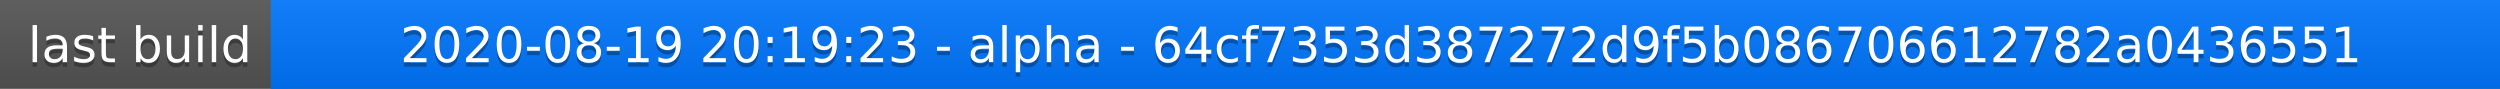
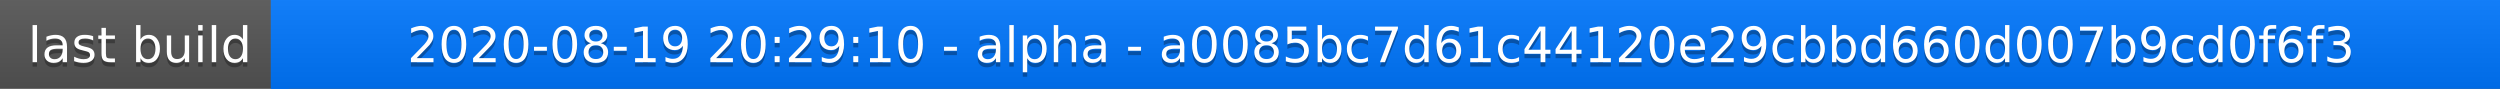
<svg xmlns="http://www.w3.org/2000/svg" width="563" height="20">
  <linearGradient id="a" x2="0" y2="100%">
    <stop offset="0" stop-color="#bbb" stop-opacity=".1" />
    <stop offset="1" stop-opacity=".1" />
  </linearGradient>
  <rect rx="0" width="563" height="20" fill="#555" />
  <rect rx="0" x="61" width="502" height="20" fill="#07f" />
  <path fill="#07f" d="M61 0h4v20h-4z" />
  <rect rx="0" width="563" height="20" fill="url(#a)" />
  <g fill="#fff" text-anchor="middle" font-family="DejaVu Sans,Verdana,Geneva,sans-serif" font-size="11">
    <text x="31.5" y="15" fill="#010101" fill-opacity=".3">last build</text>
    <text x="31.5" y="14">last build</text>
-     <text x="311" y="15" fill="#010101" fill-opacity=".3">2020-08-19 20:19:23 - alpha - 64cf7353d387272d9f5b086706612782a0436551</text>
-     <text x="311" y="14">2020-08-19 20:19:23 - alpha - 64cf7353d387272d9f5b086706612782a0436551</text>
+     <text x="311" y="15" fill="#010101" fill-opacity=".3">2020-08-19 20:29:10 - alpha - a0085bc7d61c44120e29cbbd660d007b9cd0f6f3</text>
+     <text x="311" y="14">2020-08-19 20:29:10 - alpha - a0085bc7d61c44120e29cbbd660d007b9cd0f6f3</text>
  </g>
</svg>
